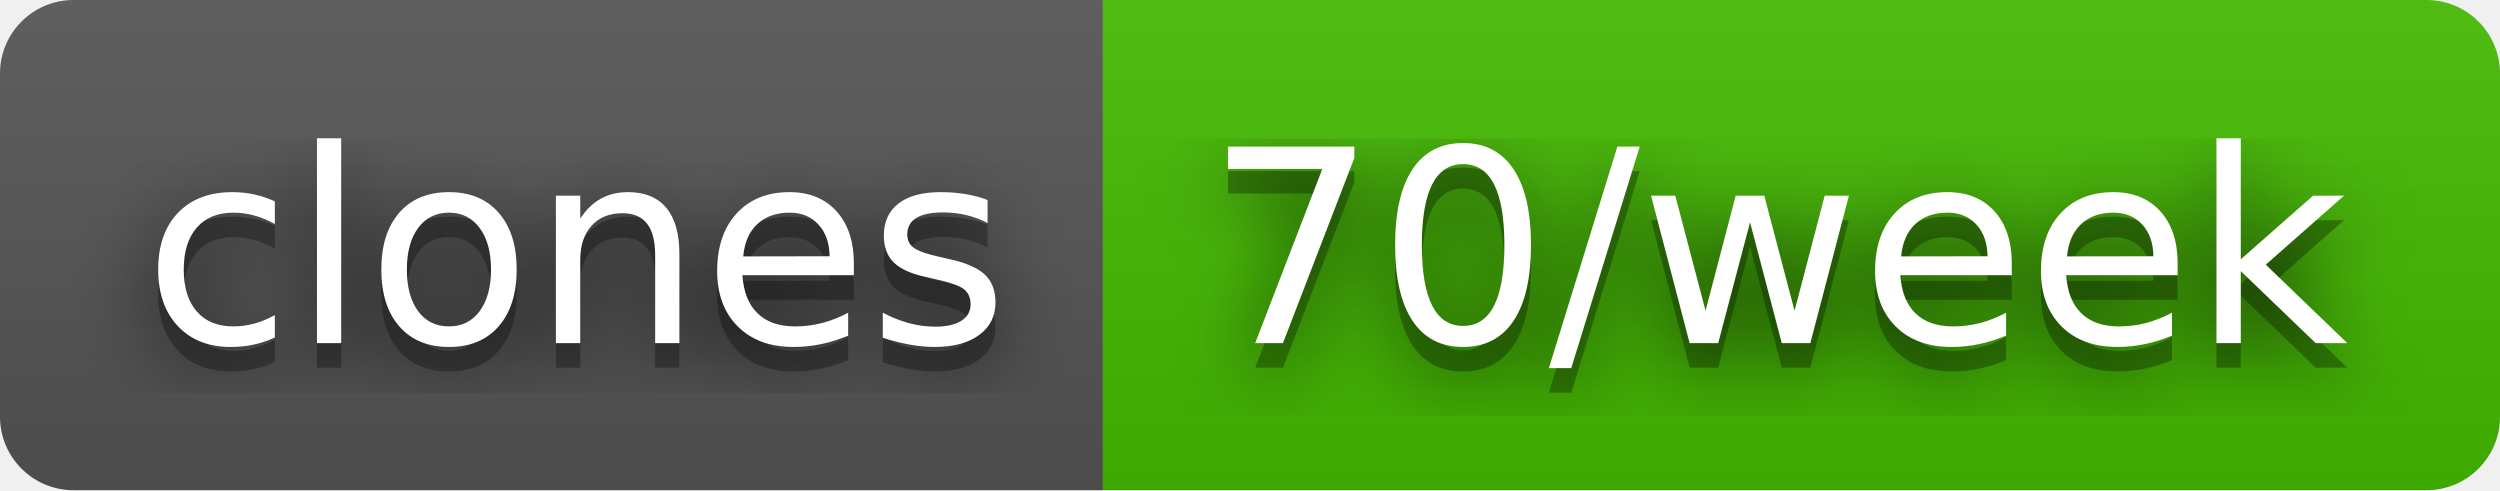
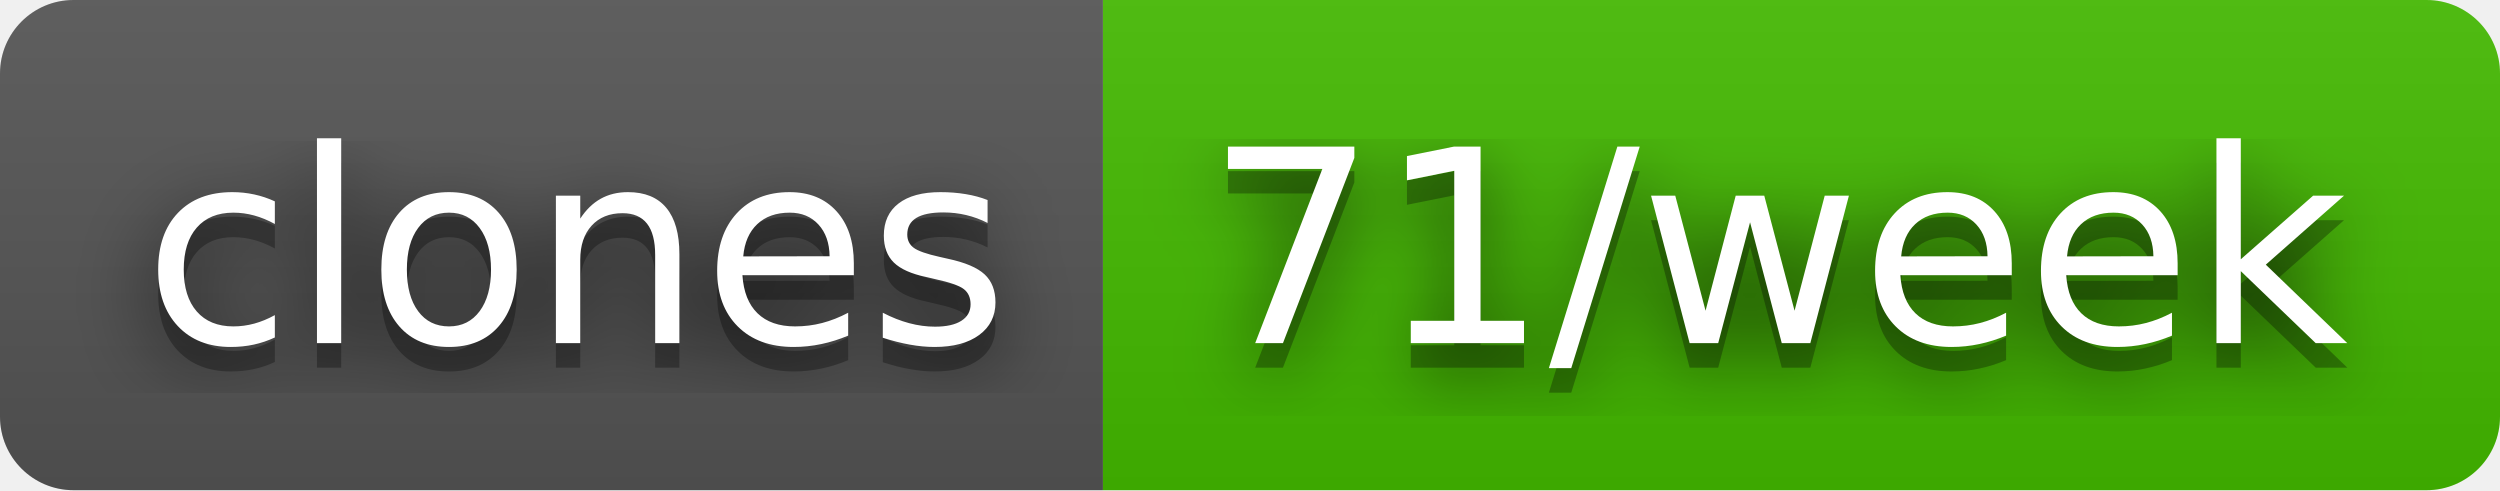
- <svg xmlns="http://www.w3.org/2000/svg" width="102" height="20" role="img" aria-label="clones: 70/week">
+ <svg xmlns="http://www.w3.org/2000/svg" width="102" height="20" role="img" aria-label="clones: 71/week">
  <filter id="blur">
    <feGaussianBlur stdDeviation="16" />
  </filter>
  <linearGradient id="s" x2="0" y2="100%">
    <stop offset="0" stop-color="#bbb" stop-opacity=".1" />
    <stop offset="1" stop-opacity=".1" />
  </linearGradient>
  <clipPath id="r">
    <rect width="102" height="20" rx="3" />
  </clipPath>
  <g clip-path="url(#r)">
    <rect width="45" height="20" fill="#555" />
    <rect x="45" width="57" height="20" fill="#4b0" />
    <rect width="102" height="20" fill="url(#s)" />
  </g>
  <g fill="#fff" text-anchor="middle" font-family="Verdana,Geneva,DejaVu Sans,sans-serif" text-rendering="geometricPrecision" font-size="110">
    <g transform="scale(.1)">
      <g aria-hidden="true" fill="#010101">
        <text x="235" y="150" fill-opacity=".8" filter="url(#blur)" textLength="350">clones</text>
        <text x="235" y="150" fill-opacity=".3" textLength="350">clones</text>
      </g>
      <text x="235" y="140" textLength="350">clones</text>
    </g>
    <g transform="scale(.1)">
      <g aria-hidden="true" fill="#010101">
-         <text x="725" y="150" fill-opacity=".8" filter="url(#blur)" textLength="470">70/week</text>
-         <text x="725" y="150" fill-opacity=".3" textLength="470">70/week</text>
+         <text x="725" y="150" fill-opacity=".8" filter="url(#blur)" textLength="470">71/week</text>
+         <text x="725" y="150" fill-opacity=".3" textLength="470">71/week</text>
      </g>
-       <text x="725" y="140" textLength="470">70/week</text>
+       <text x="725" y="140" textLength="470">71/week</text>
    </g>
  </g>
</svg>
